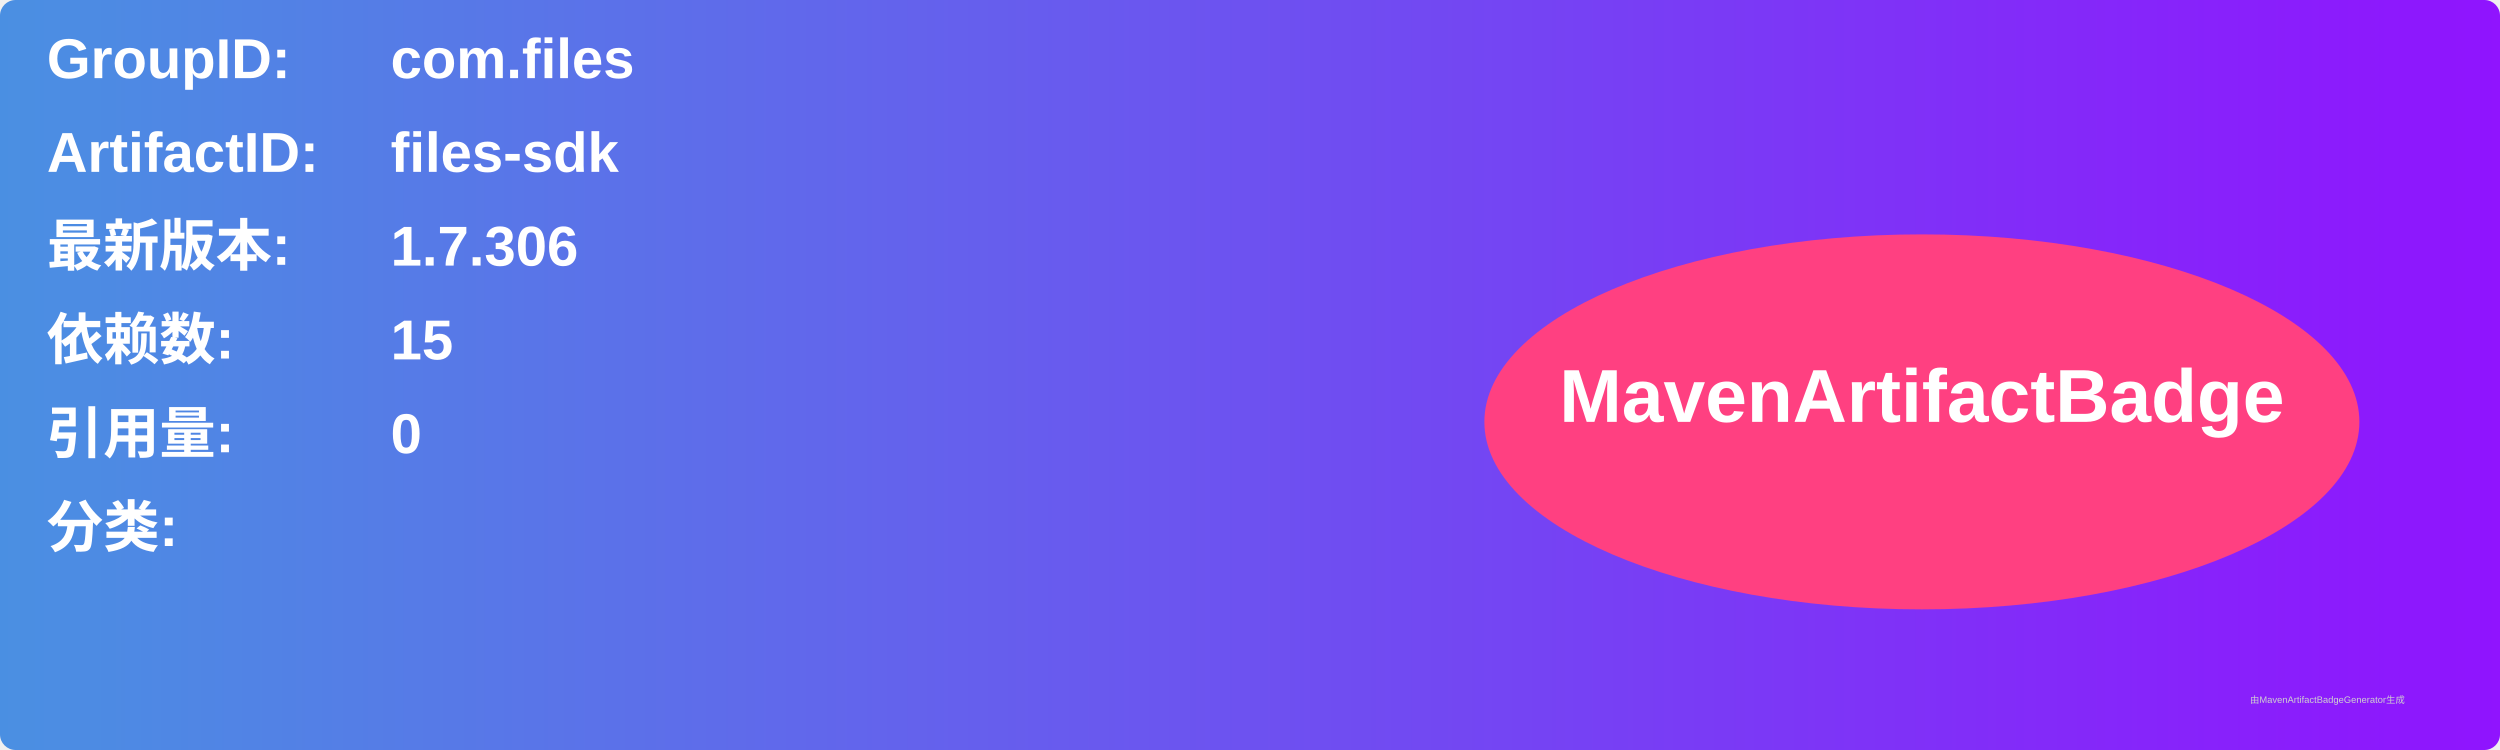
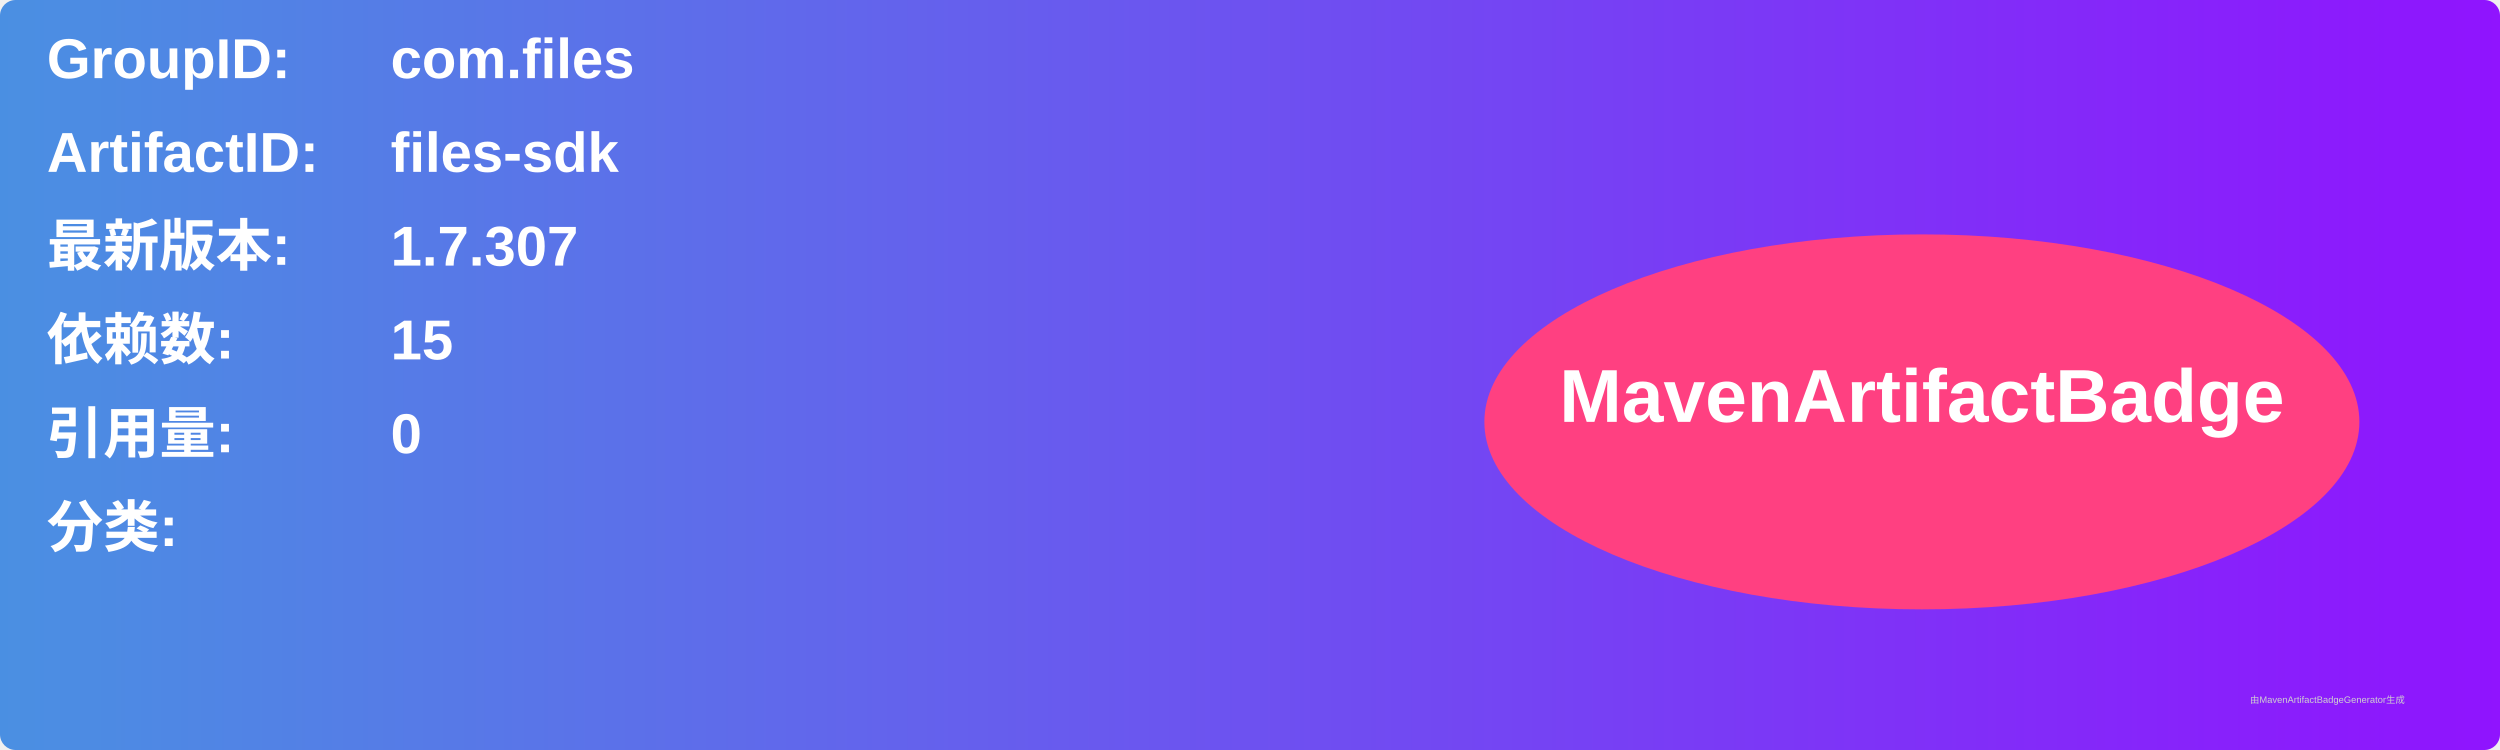
<svg xmlns="http://www.w3.org/2000/svg" width="800" height="240" viewBox="0 0 800 240">
  <linearGradient id="grad" x1="0%" y1="0%" x2="100%" y2="0%">
    <stop offset="0%" stop-color="#4a90e2" />
    <stop offset="100%" stop-color="#9013fe" />
  </linearGradient>
  <rect width="100%" height="100%" rx="5" ry="5" fill="url(#grad)" />
  <g transform="translate(15, 15)">
    <text x="0" y="10" font-family="Arial" font-size="18" fill="white" font-weight="bold" width="260">GroupID:</text>
    <text x="110" y="10" font-family="Arial" font-size="18" fill="white" font-weight="bold" width="460">com.files</text>
    <text x="0" y="40" font-family="Arial" font-size="18" fill="white" font-weight="bold" width="260">ArtifactID:</text>
    <text x="110" y="40" font-family="Arial" font-size="18" fill="white" font-weight="bold" width="460">files-sdk</text>
    <text x="0" y="70" font-family="Arial" font-size="18" fill="white" font-weight="bold">最新版本:</text>
    <text x="110" y="70" font-family="Arial" font-size="18" fill="white" font-weight="bold">
-       <tspan font-weight="bold">1.7.306</tspan>
+       <tspan font-weight="bold">1.7.307</tspan>
    </text>
    <text x="0" y="100" font-family="Arial" font-size="18" fill="white" font-weight="bold">依赖数: </text>
    <text x="110" y="100" font-family="Arial" font-size="18" fill="white">
      <tspan font-weight="bold">15</tspan>
    </text>
    <text x="0" y="130" font-family="Arial" font-size="18" fill="white" font-weight="bold">引用量: </text>
    <text x="110" y="130" font-family="Arial" font-size="18" fill="white">
      <tspan font-weight="bold">0</tspan>
    </text>
    <text x="0" y="160" font-family="Arial" font-size="18" fill="white" font-weight="bold">分类:</text>
    <text x="10" y="190" font-family="Arial" font-size="10" fill="white">
      <tspan font-weight="bold" />
    </text>
    <ellipse cx="600" cy="120" rx="140" ry="60" fill="#ff4081" />
    <text x="600" y="120" text-anchor="middle" font-family="Arial" font-size="24" fill="white" font-weight="bold">MavenArtifactBadge</text>
  </g>
  <text x="720" y="225" font-family="Arial" font-size="3" fill="#d0d0d0">由MavenArtifactBadgeGenerator生成</text>
</svg>
